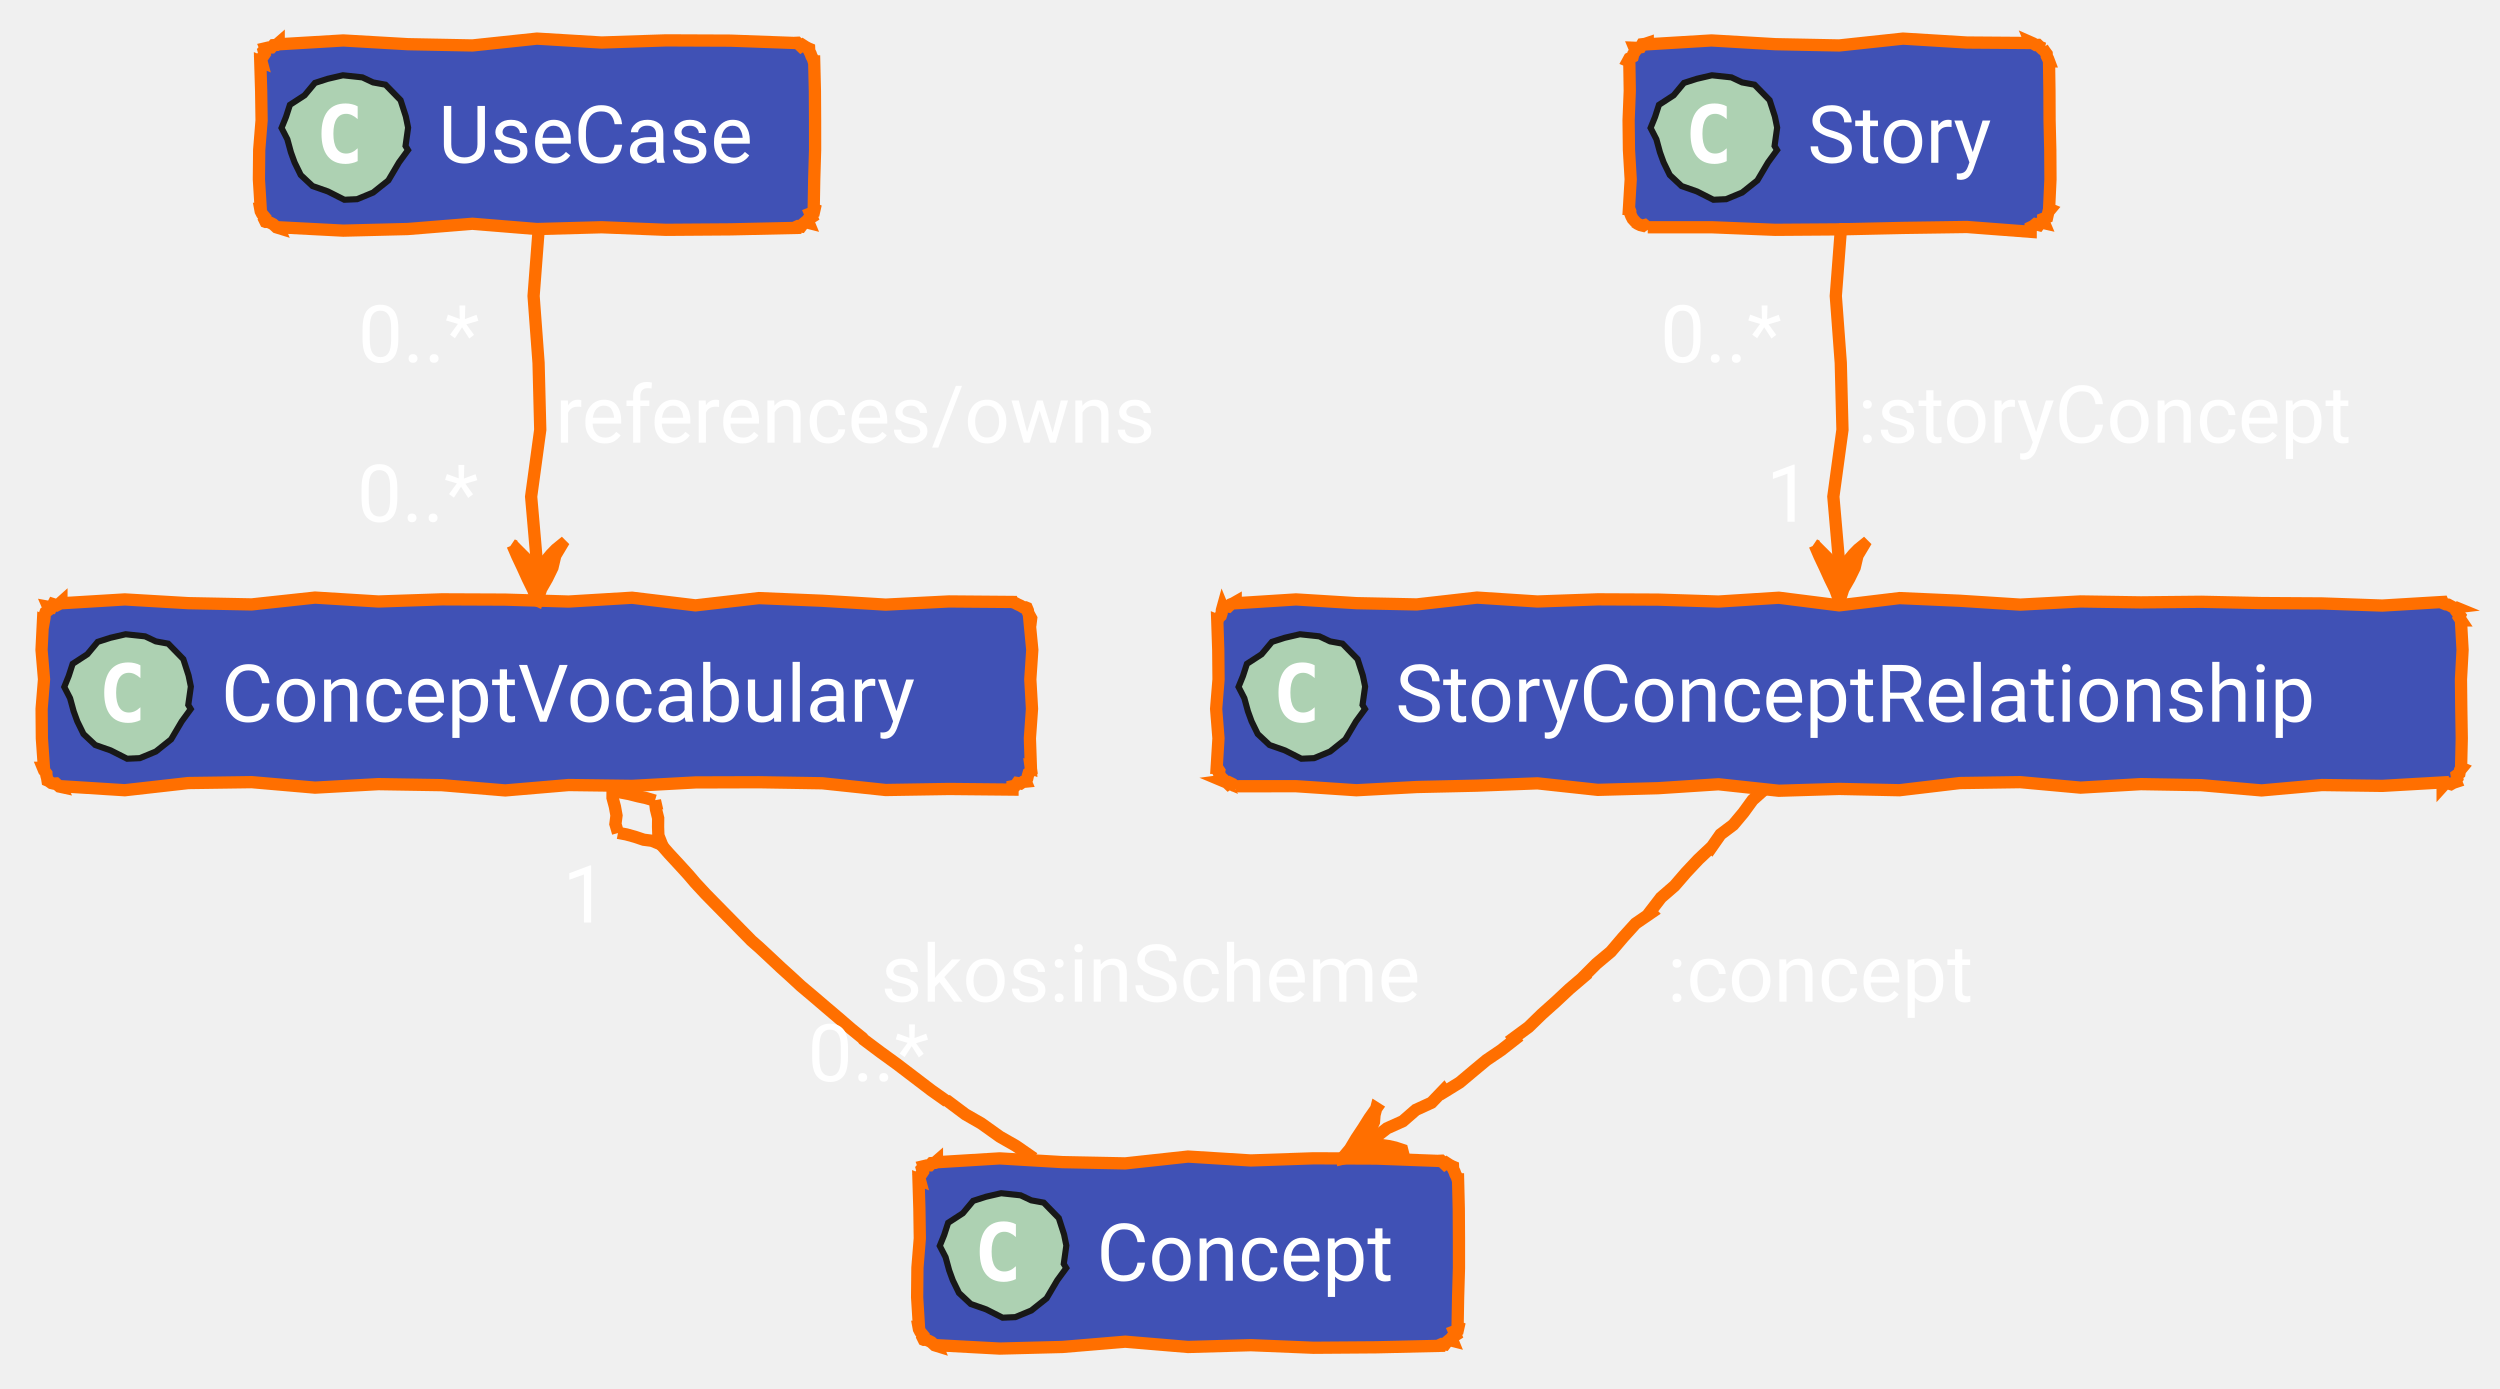
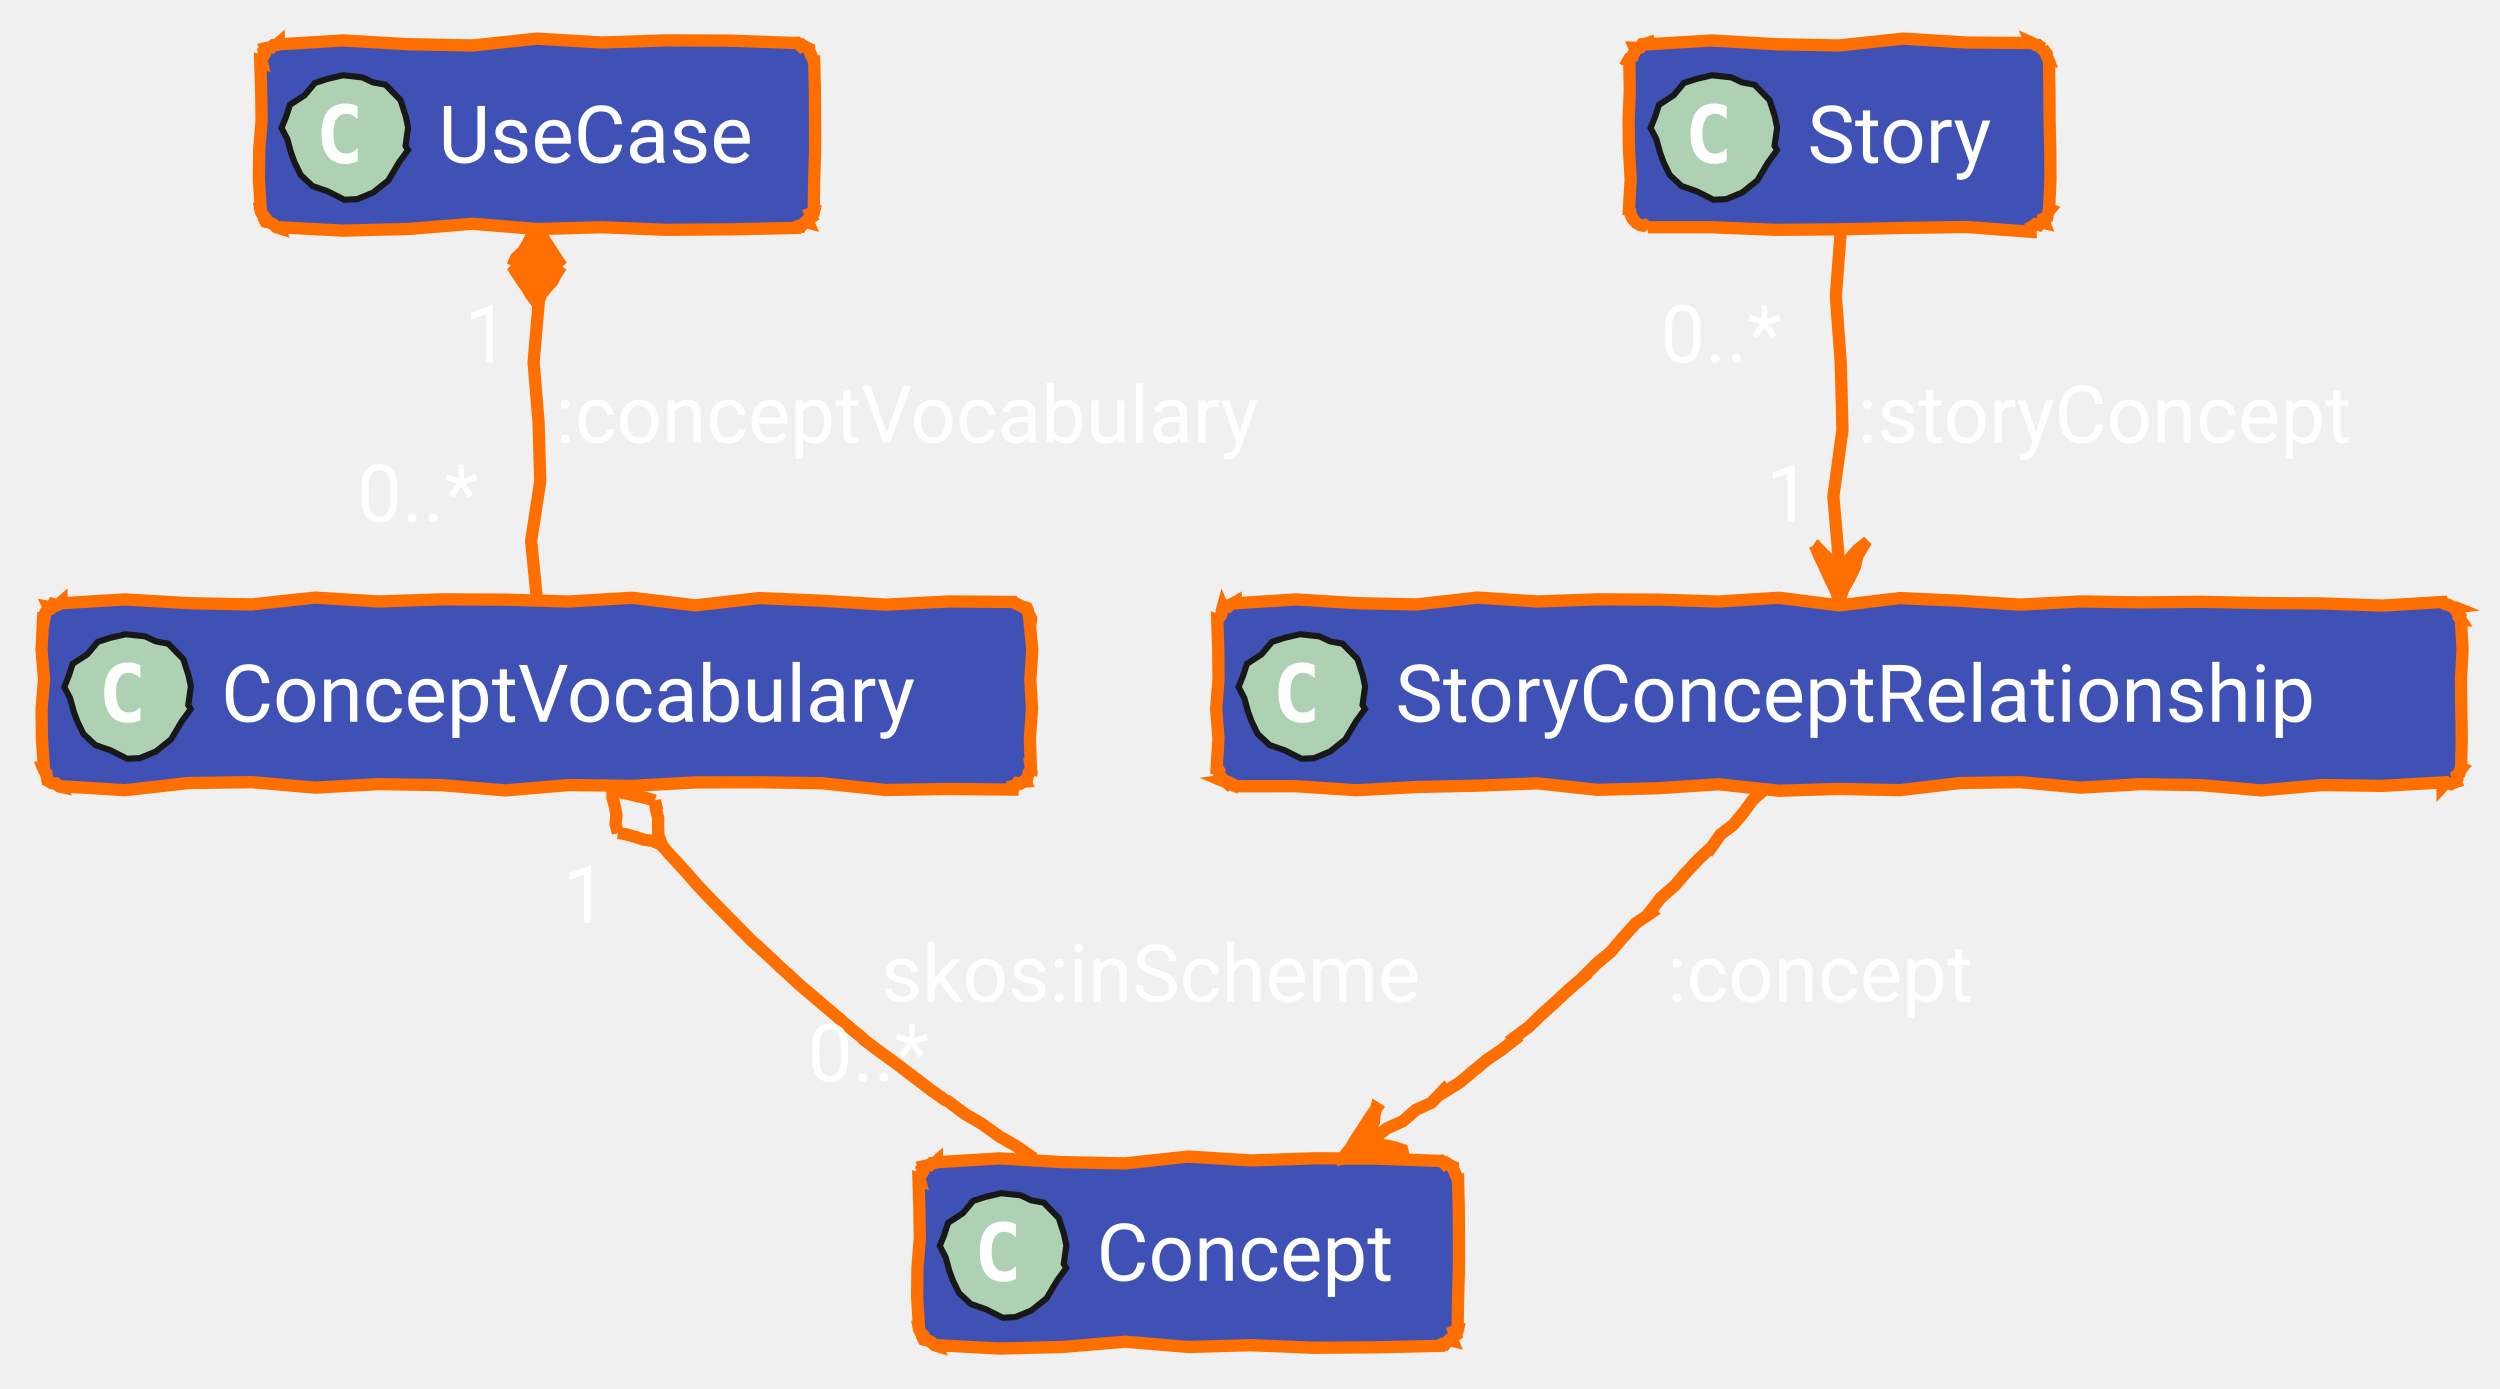
<svg xmlns="http://www.w3.org/2000/svg" xmlns:xlink="http://www.w3.org/1999/xlink" contentStyleType="text/css" data-diagram-type="CLASS" height="226px" preserveAspectRatio="none" style="width:407px;height:226px;" version="1.1" viewBox="0 0 407 226" width="407px" zoomAndPan="magnify">
  <defs />
  <g>
    <g class="entity" data-qualified-name="Concept" data-source-line="74" id="ent0002">
      <a href="/concept/concept/#ontology" target="_top" title="/concept/concept/#ontology" xlink:actuate="onRequest" xlink:href="/concept/concept/#ontology" xlink:show="new" xlink:title="/concept/concept/#ontology" xlink:type="simple">
        <polygon fill="#4051B5" points="152.53,189,152.53,189.21,162.751,188.586,172.971,189.193,183.192,189.4,193.412,188.287,203.633,188.922,213.853,188.573,224.074,188.617,234.295,189,234.286,188.979,234.631,188.963,235.214,189.522,235.487,189.333,235.966,189.642,236.416,189.879,236.549,189.934,236.565,190.292,236.788,190.736,236.933,191.147,237.174,191.599,237.295,192,237.374,192,237.49,196.8,237.518,201.6,237.521,206.4,237.38,211.2,237.295,216,237.437,216.059,237.335,216.514,236.721,216.756,236.976,217.359,236.5,217.659,236.416,218.121,236.484,218.286,235.929,218.145,235.559,218.452,235.238,218.877,234.713,218.809,234.295,219,234.295,219.105,224.074,219.339,213.853,219.416,203.633,218.996,193.412,219.287,183.192,218.428,172.971,219.284,162.751,219.548,152.53,219,152.587,219.137,152.184,219.013,151.62,218.5,151.174,218.272,150.754,218.106,150.409,218.121,150.391,218.114,150.172,217.672,150.267,217.36,149.828,216.826,149.6,216.381,149.53,216,149.606,216,149.308,211.2,149.357,206.4,149.746,201.6,149.675,196.8,149.53,192,149.756,192.094,149.607,191.535,149.98,191.192,150.239,190.803,150.088,190.243,150.409,189.879,150.397,189.849,150.849,189.742,151.34,189.728,151.681,189.35,152.165,189.318,152.53,189" style="stroke:#FF6F00;stroke-width:2;" />
        <polygon fill="#ADD1B2" points="173.585,206.432,172.119,208.435,170.386,211.369,167.906,213.346,165.3,214.427,163.223,214.521,160.552,213.169,158.033,212.285,156.12,210.492,155.117,208.439,154.522,206.804,153.94,204.669,152.994,202.831,153.721,201.037,154.357,199.072,156.748,197.518,158.429,195.501,160.51,194.831,162.985,194.255,166.158,194.597,167.895,195.417,169.916,195.788,172.373,198.305,173.229,200.963,173.601,202.776,173.18,205.763" style="stroke:#181818;stroke-width:1;" />
        <path d="M165.389,208.234 Q164.952,208.453 164.452,208.562 Q163.968,208.688 163.436,208.688 Q161.514,208.688 160.499,207.422 Q159.499,206.156 159.499,203.766 Q159.499,201.375 160.499,200.109 Q161.514,198.844 163.436,198.844 Q163.968,198.844 164.468,198.969 Q164.968,199.078 165.389,199.312 L165.389,201.391 Q164.905,200.953 164.452,200.75 Q163.999,200.531 163.514,200.531 Q162.499,200.531 161.968,201.359 Q161.436,202.172 161.436,203.766 Q161.436,205.375 161.968,206.188 Q162.499,207 163.514,207 Q163.999,207 164.452,206.797 Q164.905,206.594 165.389,206.141 L165.389,208.234 Z " fill="#FFFFFF" />
        <text fill="#FFFFFF" font-family="'Roboto'" font-size="13" lengthAdjust="spacing" textLength="53.765" x="178.53" y="208.5">Concept</text>
      </a>
    </g>
    <g class="entity" data-qualified-name="ConceptVocabulary" data-source-line="75" id="ent0003">
      <a href="/concept/concept/concept-vocabulary/#ontology" target="_top" title="/concept/concept/concept-vocabulary/#ontology" xlink:actuate="onRequest" xlink:href="/concept/concept/concept-vocabulary/#ontology" xlink:show="new" xlink:title="/concept/concept/concept-vocabulary/#ontology" xlink:type="simple">
        <polygon fill="#4051B5" points="10,98,10,98.21,20.322,97.586,30.644,98.193,40.967,98.4,51.289,97.287,61.611,97.922,71.933,97.573,82.255,97.617,92.577,97.932,102.9,97.309,113.222,98.554,123.544,97.37,133.866,97.802,144.188,98.432,154.51,97.914,164.833,98,164.841,98.021,165.253,98.166,165.704,98.406,166.136,98.601,166.604,98.883,166.954,98.879,167.161,98.964,167.339,99.39,167.384,99.76,167.624,100.211,167.873,100.665,167.833,101,167.592,101,168.059,105.8,167.734,110.6,168.011,115.4,167.667,120.2,167.833,125,167.811,124.991,167.885,125.519,167.466,125.842,167.338,126.286,167.234,126.74,166.954,127.121,167.007,127.249,166.529,127.296,166.142,127.561,165.608,127.472,165.293,127.912,164.833,128,164.833,128.548,154.51,128.445,144.188,128.613,133.866,127.517,123.544,127.348,113.222,127.379,102.9,127.941,92.577,127.803,82.255,128.681,71.933,127.825,61.611,127.657,51.289,128.228,40.967,127.333,30.644,127.481,20.322,128.649,10,128,10.056,128.134,9.669,128.05,9.11,127.549,8.768,127.571,8.378,127.479,7.879,127.121,7.733,127.061,7.673,126.685,7.566,126.289,7.552,125.932,7.174,125.424,7,125,7.154,125,6.815,120.2,6.774,115.4,7.168,110.6,6.761,105.8,7,101,7.157,101.065,7.239,100.602,7.269,100.117,7.418,99.682,7.844,99.362,7.879,98.879,7.84,98.787,8.378,98.885,8.657,98.357,9.23,98.542,9.637,98.325,10,98" style="stroke:#FF6F00;stroke-width:2;" />
        <polygon fill="#ADD1B2" points="31.055,115.432,29.589,117.435,27.856,120.369,25.376,122.346,22.77,123.427,20.693,123.521,18.022,122.169,15.503,121.285,13.591,119.492,12.587,117.439,11.992,115.804,11.41,113.669,10.464,111.831,11.191,110.037,11.828,108.072,14.217,106.518,15.899,104.501,17.98,103.831,20.455,103.255,23.628,103.597,25.366,104.417,27.386,104.788,29.843,107.305,30.699,109.963,31.071,111.776,30.65,114.763" style="stroke:#181818;stroke-width:1;" />
        <path d="M22.859,117.234 Q22.422,117.453 21.922,117.562 Q21.438,117.688 20.906,117.688 Q18.984,117.688 17.969,116.422 Q16.969,115.156 16.969,112.766 Q16.969,110.375 17.969,109.109 Q18.984,107.844 20.906,107.844 Q21.438,107.844 21.938,107.969 Q22.438,108.078 22.859,108.312 L22.859,110.391 Q22.375,109.953 21.922,109.75 Q21.469,109.531 20.984,109.531 Q19.969,109.531 19.438,110.359 Q18.906,111.172 18.906,112.766 Q18.906,114.375 19.438,115.188 Q19.969,116 20.984,116 Q21.469,116 21.922,115.797 Q22.375,115.594 22.859,115.141 L22.859,117.234 Z " fill="#FFFFFF" />
        <text fill="#FFFFFF" font-family="'Roboto'" font-size="13" lengthAdjust="spacing" textLength="126.832" x="36" y="117.501">ConceptVocabulary</text>
      </a>
    </g>
    <g class="entity" data-qualified-name="UseCase" data-source-line="76" id="ent0004">
      <a href="/concept/use-case/#ontology" target="_top" title="/concept/use-case/#ontology" xlink:actuate="onRequest" xlink:href="/concept/use-case/#ontology" xlink:show="new" xlink:title="/concept/use-case/#ontology" xlink:type="simple">
        <polygon fill="#4051B5" points="45.37,7,45.37,7.21,55.883,6.586,66.395,7.193,76.908,7.4,87.42,6.287,97.933,6.922,108.445,6.574,118.958,6.617,129.471,7,129.462,6.979,129.807,6.963,130.39,7.522,130.663,7.333,131.142,7.642,131.592,7.879,131.725,7.934,131.741,8.292,131.964,8.736,132.109,9.147,132.35,9.598,132.471,10,132.55,10,132.666,14.8,132.694,19.6,132.697,24.4,132.555,29.2,132.471,34,132.613,34.059,132.511,34.514,131.897,34.757,132.152,35.359,131.676,35.659,131.592,36.121,131.66,36.286,131.105,36.145,130.735,36.452,130.414,36.877,129.889,36.809,129.471,37,129.471,37.105,118.958,37.339,108.445,37.416,97.933,36.996,87.42,37.287,76.908,36.428,66.395,37.284,55.883,37.548,45.37,37,45.427,37.137,45.024,37.013,44.46,36.5,44.014,36.272,43.594,36.106,43.249,36.121,43.23,36.114,43.012,35.672,43.107,35.36,42.668,34.826,42.44,34.38,42.37,34,42.446,34,42.148,29.2,42.197,24.4,42.586,19.6,42.515,14.8,42.37,10,42.596,10.094,42.447,9.535,42.82,9.192,43.079,8.803,42.928,8.243,43.249,7.879,43.236,7.849,43.689,7.742,44.18,7.728,44.521,7.35,45.005,7.318,45.37,7" style="stroke:#FF6F00;stroke-width:2;" />
        <polygon fill="#ADD1B2" points="66.425,24.432,64.959,26.435,63.226,29.369,60.746,31.346,58.14,32.427,56.063,32.521,53.392,31.169,50.873,30.285,48.961,28.492,47.957,26.439,47.362,24.804,46.78,22.669,45.834,20.831,46.561,19.037,47.197,17.072,49.587,15.518,51.269,13.501,53.35,12.831,55.825,12.255,58.998,12.597,60.736,13.417,62.756,13.788,65.213,16.305,66.069,18.963,66.441,20.776,66.02,23.764" style="stroke:#181818;stroke-width:1;" />
        <path d="M58.229,26.234 Q57.792,26.453 57.292,26.562 Q56.807,26.688 56.276,26.688 Q54.354,26.688 53.339,25.422 Q52.339,24.156 52.339,21.766 Q52.339,19.375 53.339,18.109 Q54.354,16.844 56.276,16.844 Q56.807,16.844 57.307,16.969 Q57.807,17.078 58.229,17.312 L58.229,19.391 Q57.745,18.953 57.292,18.75 Q56.839,18.531 56.354,18.531 Q55.339,18.531 54.807,19.359 Q54.276,20.172 54.276,21.766 Q54.276,23.375 54.807,24.188 Q55.339,25 56.354,25 Q56.839,25 57.292,24.797 Q57.745,24.594 58.229,24.141 L58.229,26.234 Z " fill="#FFFFFF" />
        <text fill="#FFFFFF" font-family="'Roboto'" font-size="13" lengthAdjust="spacing" textLength="56.101" x="71.37" y="26.5">UseCase</text>
      </a>
    </g>
    <g class="entity" data-qualified-name="Story" data-source-line="77" id="ent0005">
      <a href="/concept/story/#ontology" target="_top" title="/concept/story/#ontology" xlink:actuate="onRequest" xlink:href="/concept/story/#ontology" xlink:show="new" xlink:title="/concept/story/#ontology" xlink:type="simple">
        <polygon fill="#4051B5" points="268.25,7,268.25,7.21,278.64,6.586,289.03,7.193,299.42,7.4,309.81,6.287,320.201,6.922,330.591,7,330.536,6.869,330.966,7.058,331.431,7.33,331.775,7.314,332.358,7.873,332.712,7.879,332.518,7.798,332.827,8.278,333.197,8.782,333.213,9.14,333.436,9.584,333.591,10,333.58,10,333.65,14.8,333.671,19.6,333.786,24.4,333.815,29.2,333.591,34,333.8,34.087,333.493,34.457,333.382,34.908,333.28,35.362,332.666,35.605,332.712,36.121,332.799,36.33,332.25,36.206,331.932,36.637,331.376,36.496,331.006,36.803,330.591,37,330.591,37.742,320.201,36.951,309.81,37.105,299.42,37.339,289.03,37.416,278.64,36.996,268.25,37,268.287,37.089,267.753,36.648,267.438,36.736,267.047,36.642,266.61,36.434,266.129,36.121,266.317,36.2,265.804,35.635,265.576,35.19,265.41,34.769,265.408,34.417,265.25,34,265.185,34,265.477,29.2,265.192,24.4,265.136,19.6,265.326,14.8,265.25,10,265.045,9.915,265.266,9.509,265.801,9.234,265.911,8.783,266.179,8.397,266.129,7.879,266.088,7.78,266.594,7.801,267.053,7.709,267.341,7.206,267.813,7.146,268.25,7" style="stroke:#FF6F00;stroke-width:2;" />
        <polygon fill="#ADD1B2" points="289.305,24.432,287.839,26.435,286.106,29.369,283.626,31.346,281.02,32.427,278.943,32.521,276.272,31.169,273.753,30.285,271.841,28.492,270.837,26.439,270.242,24.804,269.66,22.669,268.714,20.831,269.441,19.037,270.077,17.072,272.467,15.518,274.149,13.501,276.23,12.831,278.705,12.255,281.878,12.597,283.615,13.417,285.636,13.788,288.093,16.305,288.949,18.963,289.321,20.776,288.9,23.764" style="stroke:#181818;stroke-width:1;" />
        <path d="M281.109,26.234 Q280.672,26.453 280.172,26.562 Q279.688,26.688 279.156,26.688 Q277.234,26.688 276.219,25.422 Q275.219,24.156 275.219,21.766 Q275.219,19.375 276.219,18.109 Q277.234,16.844 279.156,16.844 Q279.688,16.844 280.188,16.969 Q280.688,17.078 281.109,17.312 L281.109,19.391 Q280.625,18.953 280.172,18.75 Q279.719,18.531 279.234,18.531 Q278.219,18.531 277.688,19.359 Q277.156,20.172 277.156,21.766 Q277.156,23.375 277.688,24.188 Q278.219,25 279.234,25 Q279.719,25 280.172,24.797 Q280.625,24.594 281.109,24.141 L281.109,26.234 Z " fill="#FFFFFF" />
        <text fill="#FFFFFF" font-family="'Roboto'" font-size="13" lengthAdjust="spacing" textLength="34.341" x="294.25" y="26.5">Story</text>
      </a>
    </g>
    <g class="entity" data-qualified-name="StoryConceptRelationship" data-source-line="78" id="ent0006">
      <a href="/concept/concept/story-concept-relationship/#ontology" target="_top" title="/concept/concept/story-concept-relationship/#ontology" xlink:actuate="onRequest" xlink:href="/concept/concept/story-concept-relationship/#ontology" xlink:show="new" xlink:title="/concept/concept/story-concept-relationship/#ontology" xlink:type="simple">
        <polygon fill="#4051B5" points="201.17,98,201.17,98.21,210.995,97.586,220.819,98.193,230.644,98.4,240.468,97.287,250.293,97.922,260.118,97.573,269.942,97.617,279.767,97.932,289.591,97.309,299.416,98.554,309.241,97.37,319.065,97.802,328.89,98.432,338.714,97.914,348.539,98.068,358.364,97.968,368.188,98.178,378.013,98.239,387.838,98.586,397.662,98,397.748,98.207,398.173,98.385,398.543,98.43,398.994,98.67,399.449,98.919,399.784,98.879,399.561,98.787,400.168,99.389,400.044,99.689,400.475,100.22,400.334,100.513,400.662,101,400.639,101,400.909,105.8,400.646,110.6,400.697,115.4,400.775,120.2,400.662,125,400.79,125.053,400.485,125.424,400.399,125.885,399.959,126.2,400.047,126.733,399.784,127.121,399.853,127.29,399.416,127.434,399.013,127.662,398.449,127.5,398.003,127.623,397.662,128,397.662,127.379,387.838,127.941,378.013,127.803,368.188,128.681,358.364,127.825,348.539,127.657,338.714,128.228,328.89,127.333,319.065,127.481,309.241,128.649,299.416,128.436,289.591,128.734,279.767,127.678,269.942,128.319,260.118,128.59,250.293,127.528,240.468,127.904,230.644,128.126,220.819,128.652,210.995,127.996,201.17,128,201.229,128.143,200.675,127.654,200.235,127.44,199.961,127.628,199.381,127.076,199.049,127.121,199.205,127.186,198.937,126.723,198.615,126.239,198.412,125.803,198.487,125.483,198.17,125,198.07,125,198.367,120.2,197.986,115.4,198.376,110.6,198.331,105.8,198.17,101,198.245,101.031,198.36,100.582,198.745,100.244,198.886,99.805,198.925,99.325,199.049,98.879,199.083,98.961,199.456,98.663,199.989,98.748,200.341,98.399,200.768,98.229,201.17,98" style="stroke:#FF6F00;stroke-width:2;" />
        <polygon fill="#ADD1B2" points="222.225,115.432,220.759,117.435,219.026,120.369,216.546,122.346,213.94,123.427,211.863,123.521,209.192,122.169,206.673,121.285,204.761,119.492,203.757,117.439,203.162,115.804,202.58,113.669,201.634,111.831,202.361,110.037,202.998,108.072,205.387,106.518,207.069,104.501,209.15,103.831,211.625,103.255,214.798,103.597,216.536,104.417,218.556,104.788,221.013,107.305,221.869,109.963,222.241,111.776,221.82,114.763" style="stroke:#181818;stroke-width:1;" />
        <path d="M214.029,117.234 Q213.592,117.453 213.092,117.562 Q212.607,117.688 212.076,117.688 Q210.154,117.688 209.139,116.422 Q208.139,115.156 208.139,112.766 Q208.139,110.375 209.139,109.109 Q210.154,107.844 212.076,107.844 Q212.607,107.844 213.107,107.969 Q213.607,108.078 214.029,108.312 L214.029,110.391 Q213.545,109.953 213.092,109.75 Q212.639,109.531 212.154,109.531 Q211.139,109.531 210.607,110.359 Q210.076,111.172 210.076,112.766 Q210.076,114.375 210.607,115.188 Q211.139,116 212.154,116 Q212.639,116 213.092,115.797 Q213.545,115.594 214.029,115.141 L214.029,117.234 Z " fill="#FFFFFF" />
        <text fill="#FFFFFF" font-family="'Roboto'" font-size="13" lengthAdjust="spacing" textLength="168.492" x="227.17" y="117.501">StoryConceptRelationship</text>
      </a>
    </g>
    <g class="link" data-entity-1="ent0003" data-entity-2="ent0002" data-link-type="aggregation" data-source-line="81" id="lnk7">
      <path d="M107.582,137.473 L107.652,137.536 L108.909,138.968 L110.573,140.767 L112.104,142.446 L113.2,143.733 L114.898,145.563 L114.874,145.539 L116.213,146.905 L117.677,148.393 L119.227,149.966 L120.48,151.246 L122.149,152.937 L122.315,153.118 L123.594,154.235 L125.36,155.881 L127.184,157.592 L128.664,158.927 L130.325,160.46 L130.345,160.483 L132.335,162.157 L134.414,163.936 L136.451,165.665 L138.569,167.491 L140.42,169 L140.599,169.239 L143.353,171.304 L145.992,173.216 L148.8,175.353 L151.616,177.501 L154.181,179.314 L154.006,179.046 L157.172,181.417 L159.761,182.906 L162.788,185.066 L165.364,186.535 L168.31,188.57" fill="none" style="stroke:#FF6F00;stroke-width:2;" />
      <polygon fill="none" points="99.66,128.46,99.729,128.469,99.715,129.871,100.107,131.327,100.366,132.766,100.19,134.146,100.617,135.607,100.61,135.582,101.973,135.843,103.37,136.23,104.79,136.705,106.13,136.877,107.582,137.473,107.765,137.498,107.183,136.016,107.134,134.606,107.151,133.204,106.789,131.751,106.626,130.326,106.631,130.348,105.23,129.942,103.855,129.637,102.467,129.283,101.104,129.022,99.66,128.46" style="stroke:#FF6F00;stroke-width:2;" />
      <text fill="#FFFFFF" font-family="'Roboto'" font-size="13" lengthAdjust="spacing" textLength="97.557" x="143.42" y="163.067">skos:inScheme</text>
      <text fill="#FFFFFF" font-family="'Roboto'" font-size="13" lengthAdjust="spacing" textLength="8.271" x="91.614" y="150.191">1</text>
      <text fill="#FFFFFF" font-family="'Roboto'" font-size="13" lengthAdjust="spacing" textLength="23.036" x="131.494" y="176.022">0..*</text>
    </g>
-     <g class="link" data-entity-1="ent0004" data-entity-2="ent0003" data-link-type="dependency" data-source-line="84" id="lnk8">
-       <path d="M87.42,37.3 L87.7,37.3 L86.868,48.188 L87.678,59.076 L87.953,69.964 L86.469,80.852 L87.42,91.74" fill="none" style="stroke:#FF6F00;stroke-width:2;" />
-       <polygon fill="#FF6F00" points="87.42,97.74,87.484,97.769,88.094,95.884,89.079,94.166,89.942,92.394,90.403,90.443,91.42,88.74,91.402,88.722,90.519,89.439,89.73,90.25,89.004,91.124,88.057,91.777,87.42,92.74,87.55,92.871,86.471,91.791,85.773,91.093,85.122,90.442,84.2,89.52,83.42,88.74,83.441,88.749,84.21,90.536,85.074,92.364,85.893,94.172,86.798,96.019,87.42,97.74" style="stroke:#FF6F00;stroke-width:2;" />
-       <text fill="#FFFFFF" font-family="'Roboto'" font-size="13" lengthAdjust="spacing" textLength="107.396" x="90.42" y="72.067">references/owns</text>
-       <text fill="#FFFFFF" font-family="'Roboto'" font-size="13" lengthAdjust="spacing" textLength="23.036" x="58.291" y="58.982">0..*</text>
+     <g class="link" data-entity-1="ent0004" data-entity-2="ent0003" data-link-type="composition" data-source-line="84" id="lnk8">
+       <path d="M87.42,49.3 L87.7,49.3 L86.868,58.988 L87.678,68.676 L87.953,78.364 L86.469,88.052 L87.42,97.74" fill="none" style="stroke:#FF6F00;stroke-width:2;" />
+       <polygon fill="#FF6F00" points="87.42,37.3,87.478,37.339,86.505,38.423,85.874,39.736,85.131,40.974,84.022,41.968,83.42,43.3,83.398,43.286,84.102,44.421,84.914,45.629,85.801,46.887,86.428,47.972,87.42,49.3,87.574,49.402,88.045,47.983,88.965,46.863,89.94,45.78,90.596,44.484,91.42,43.3,91.439,43.313,90.611,42.094,89.87,40.933,89.086,39.744,88.382,38.608,87.42,37.3" style="stroke:#FF6F00;stroke-width:2;" />
+       <text fill="#FFFFFF" font-family="'Roboto'" font-size="13" lengthAdjust="spacing" textLength="129.283" x="90.42" y="72.067">:conceptVocabulary</text>
+       <text fill="#FFFFFF" font-family="'Roboto'" font-size="13" lengthAdjust="spacing" textLength="8.271" x="75.624" y="58.982">1</text>
      <text fill="#FFFFFF" font-family="'Roboto'" font-size="13" lengthAdjust="spacing" textLength="23.036" x="58.124" y="84.936">0..*</text>
    </g>
    <g class="link" data-entity-1="ent0005" data-entity-2="ent0006" data-link-type="dependency" data-source-line="87" id="lnk9">
      <path d="M299.42,37.3 L299.7,37.3 L298.868,48.188 L299.678,59.076 L299.953,69.964 L298.469,80.852 L299.42,91.74" fill="none" style="stroke:#FF6F00;stroke-width:2;" />
      <polygon fill="#FF6F00" points="299.42,97.74,299.484,97.769,300.094,95.884,301.079,94.166,301.942,92.394,302.403,90.443,303.42,88.74,303.402,88.722,302.519,89.439,301.73,90.25,301.004,91.124,300.057,91.777,299.42,92.74,299.55,92.871,298.471,91.791,297.773,91.093,297.122,90.442,296.2,89.52,295.42,88.74,295.441,88.749,296.21,90.536,297.074,92.364,297.893,94.172,298.798,96.019,299.42,97.74" style="stroke:#FF6F00;stroke-width:2;" />
      <text fill="#FFFFFF" font-family="'Roboto'" font-size="13" lengthAdjust="spacing" textLength="91.006" x="302.42" y="72.067">:storyConcept</text>
      <text fill="#FFFFFF" font-family="'Roboto'" font-size="13" lengthAdjust="spacing" textLength="23.036" x="270.291" y="58.982">0..*</text>
      <text fill="#FFFFFF" font-family="'Roboto'" font-size="13" lengthAdjust="spacing" textLength="8.271" x="287.552" y="84.936">1</text>
    </g>
    <g class="link" data-entity-1="ent0006" data-entity-2="ent0002" data-link-type="dependency" data-source-line="88" id="lnk10">
      <path d="M287.18,128.46 L287.249,128.523 L285.331,130.236 L283.82,132.317 L282.176,134.278 L280.097,135.846 L278.62,137.958 L278.595,137.935 L276.488,139.922 L274.507,142.03 L272.613,144.22 L270.418,146.124 L268.645,148.43 L268.817,148.606 L266.27,150.354 L264.224,152.616 L262.24,154.94 L259.9,156.9 L257.747,159.052 L257.767,159.074 L255.472,161.031 L253.269,163.091 L251.021,165.101 L248.857,167.206 L246.42,169 L246.603,169.235 L244.362,170.984 L242.002,172.582 L239.816,174.401 L237.637,176.231 L235.202,177.731 L235.025,177.463 L233.051,179.517 L230.495,180.69 L228.382,182.532 L225.812,183.686 L223.617,185.404" fill="none" style="stroke:#FF6F00;stroke-width:2;" />
      <polygon fill="#FF6F00" points="218.52,188.57,218.53,188.639,220.452,188.163,222.431,188.093,224.392,187.891,226.292,187.253,228.276,187.218,228.27,187.193,227.142,186.822,226.043,186.579,224.965,186.424,223.816,185.964,222.767,185.931,222.947,185.973,222.82,184.782,223.218,183.713,223.679,182.659,223.769,181.518,224.054,180.423,224.073,180.435,222.938,182.046,221.889,183.715,220.799,185.356,219.788,187.05,218.52,188.57" style="stroke:#FF6F00;stroke-width:2;" />
      <text fill="#FFFFFF" font-family="'Roboto'" font-size="13" lengthAdjust="spacing" textLength="56.215" x="271.42" y="163.067">:concept</text>
    </g>
  </g>
</svg>
